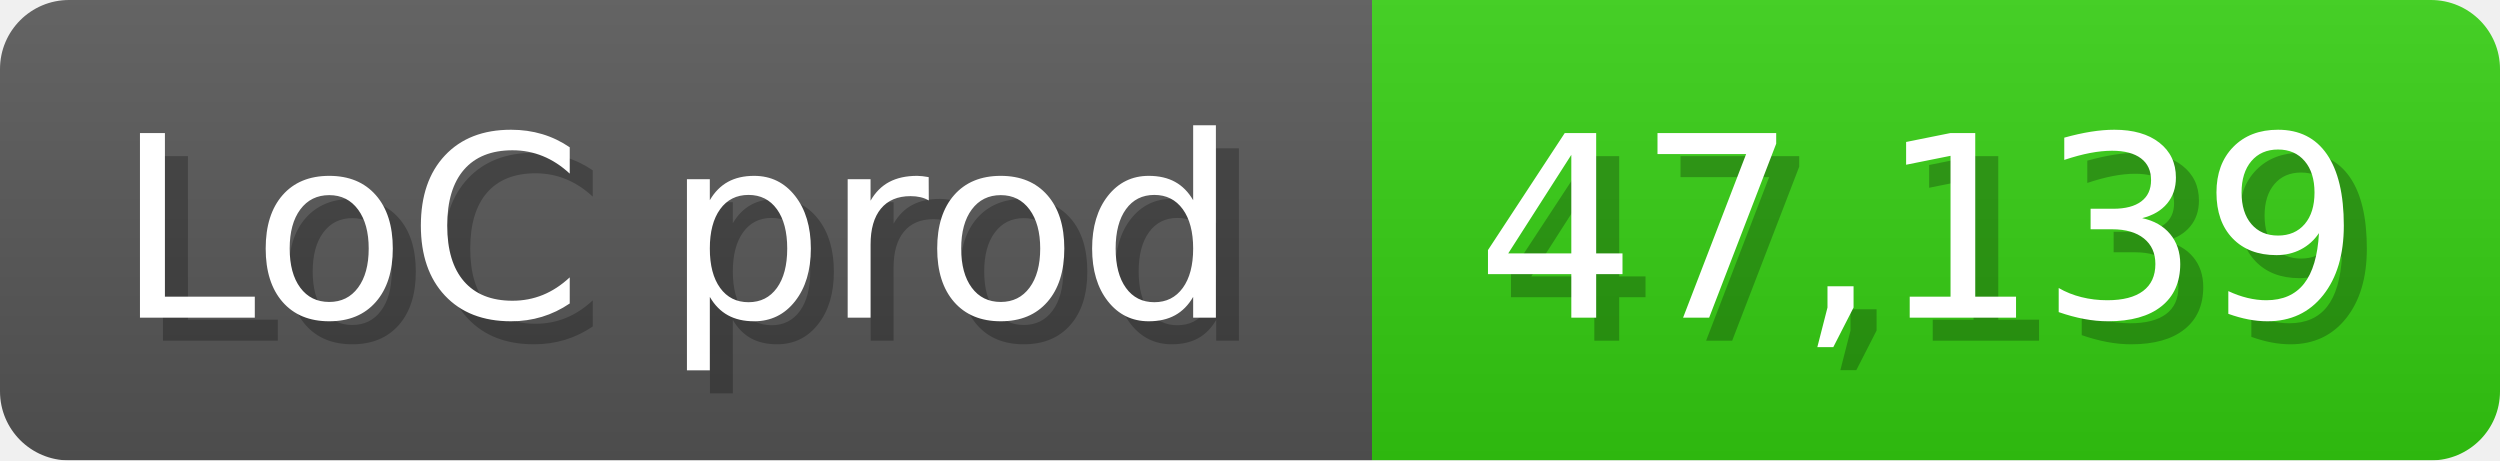
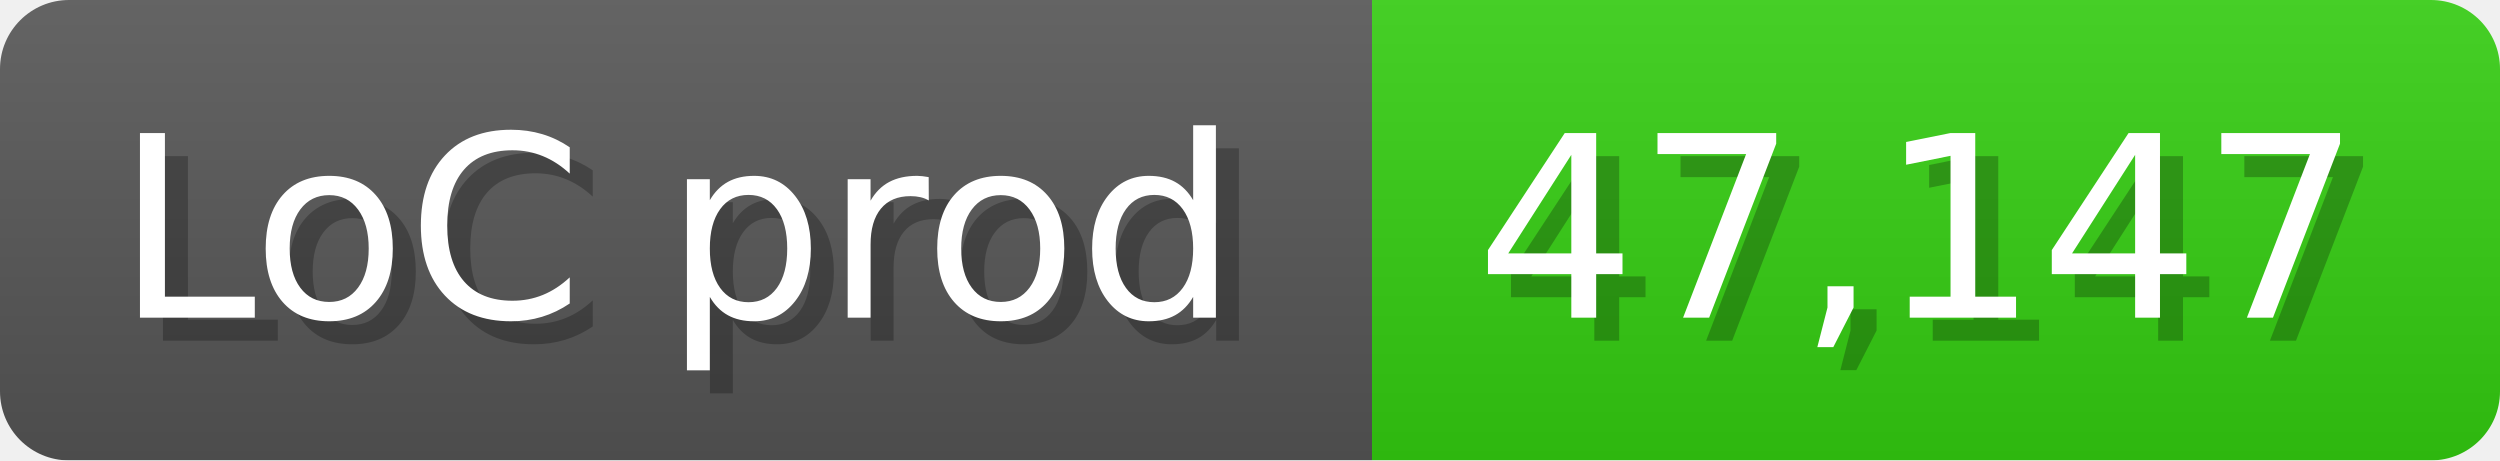
<svg xmlns="http://www.w3.org/2000/svg" width="108.6" height="20" viewBox="0 0 1086 200">
  <linearGradient id="a" x2="0" y2="100%">
    <stop offset="0" stop-opacity=".1" stop-color="#EEE" />
    <stop offset="1" stop-opacity=".1" />
  </linearGradient>
  <mask id="m">
    <rect width="1086" height="200" rx="30" fill="#FFF" />
  </mask>
  <g mask="url(#m)">
    <rect width="596" height="200" fill="#555" />
    <rect width="490" height="200" fill="#3C1" x="596" />
    <rect width="1086" height="200" fill="url(#a)" />
  </g>
  <g fill="#fff" text-anchor="start" font-family="Verdana,DejaVu Sans,sans-serif" font-size="110">
    <text x="60" y="148" textLength="496" fill="#000" opacity="0.25">LoC prod</text>
    <text x="50" y="138" textLength="496">LoC prod</text>
-     <text x="651" y="148" textLength="390" fill="#000" opacity="0.25">47,139</text>
-     <text x="641" y="138" textLength="390">47,139</text>
+     <text x="651" y="148" textLength="390" fill="#000" opacity="0.25">47,147</text>
+     <text x="641" y="138" textLength="390">47,147</text>
  </g>
</svg>
